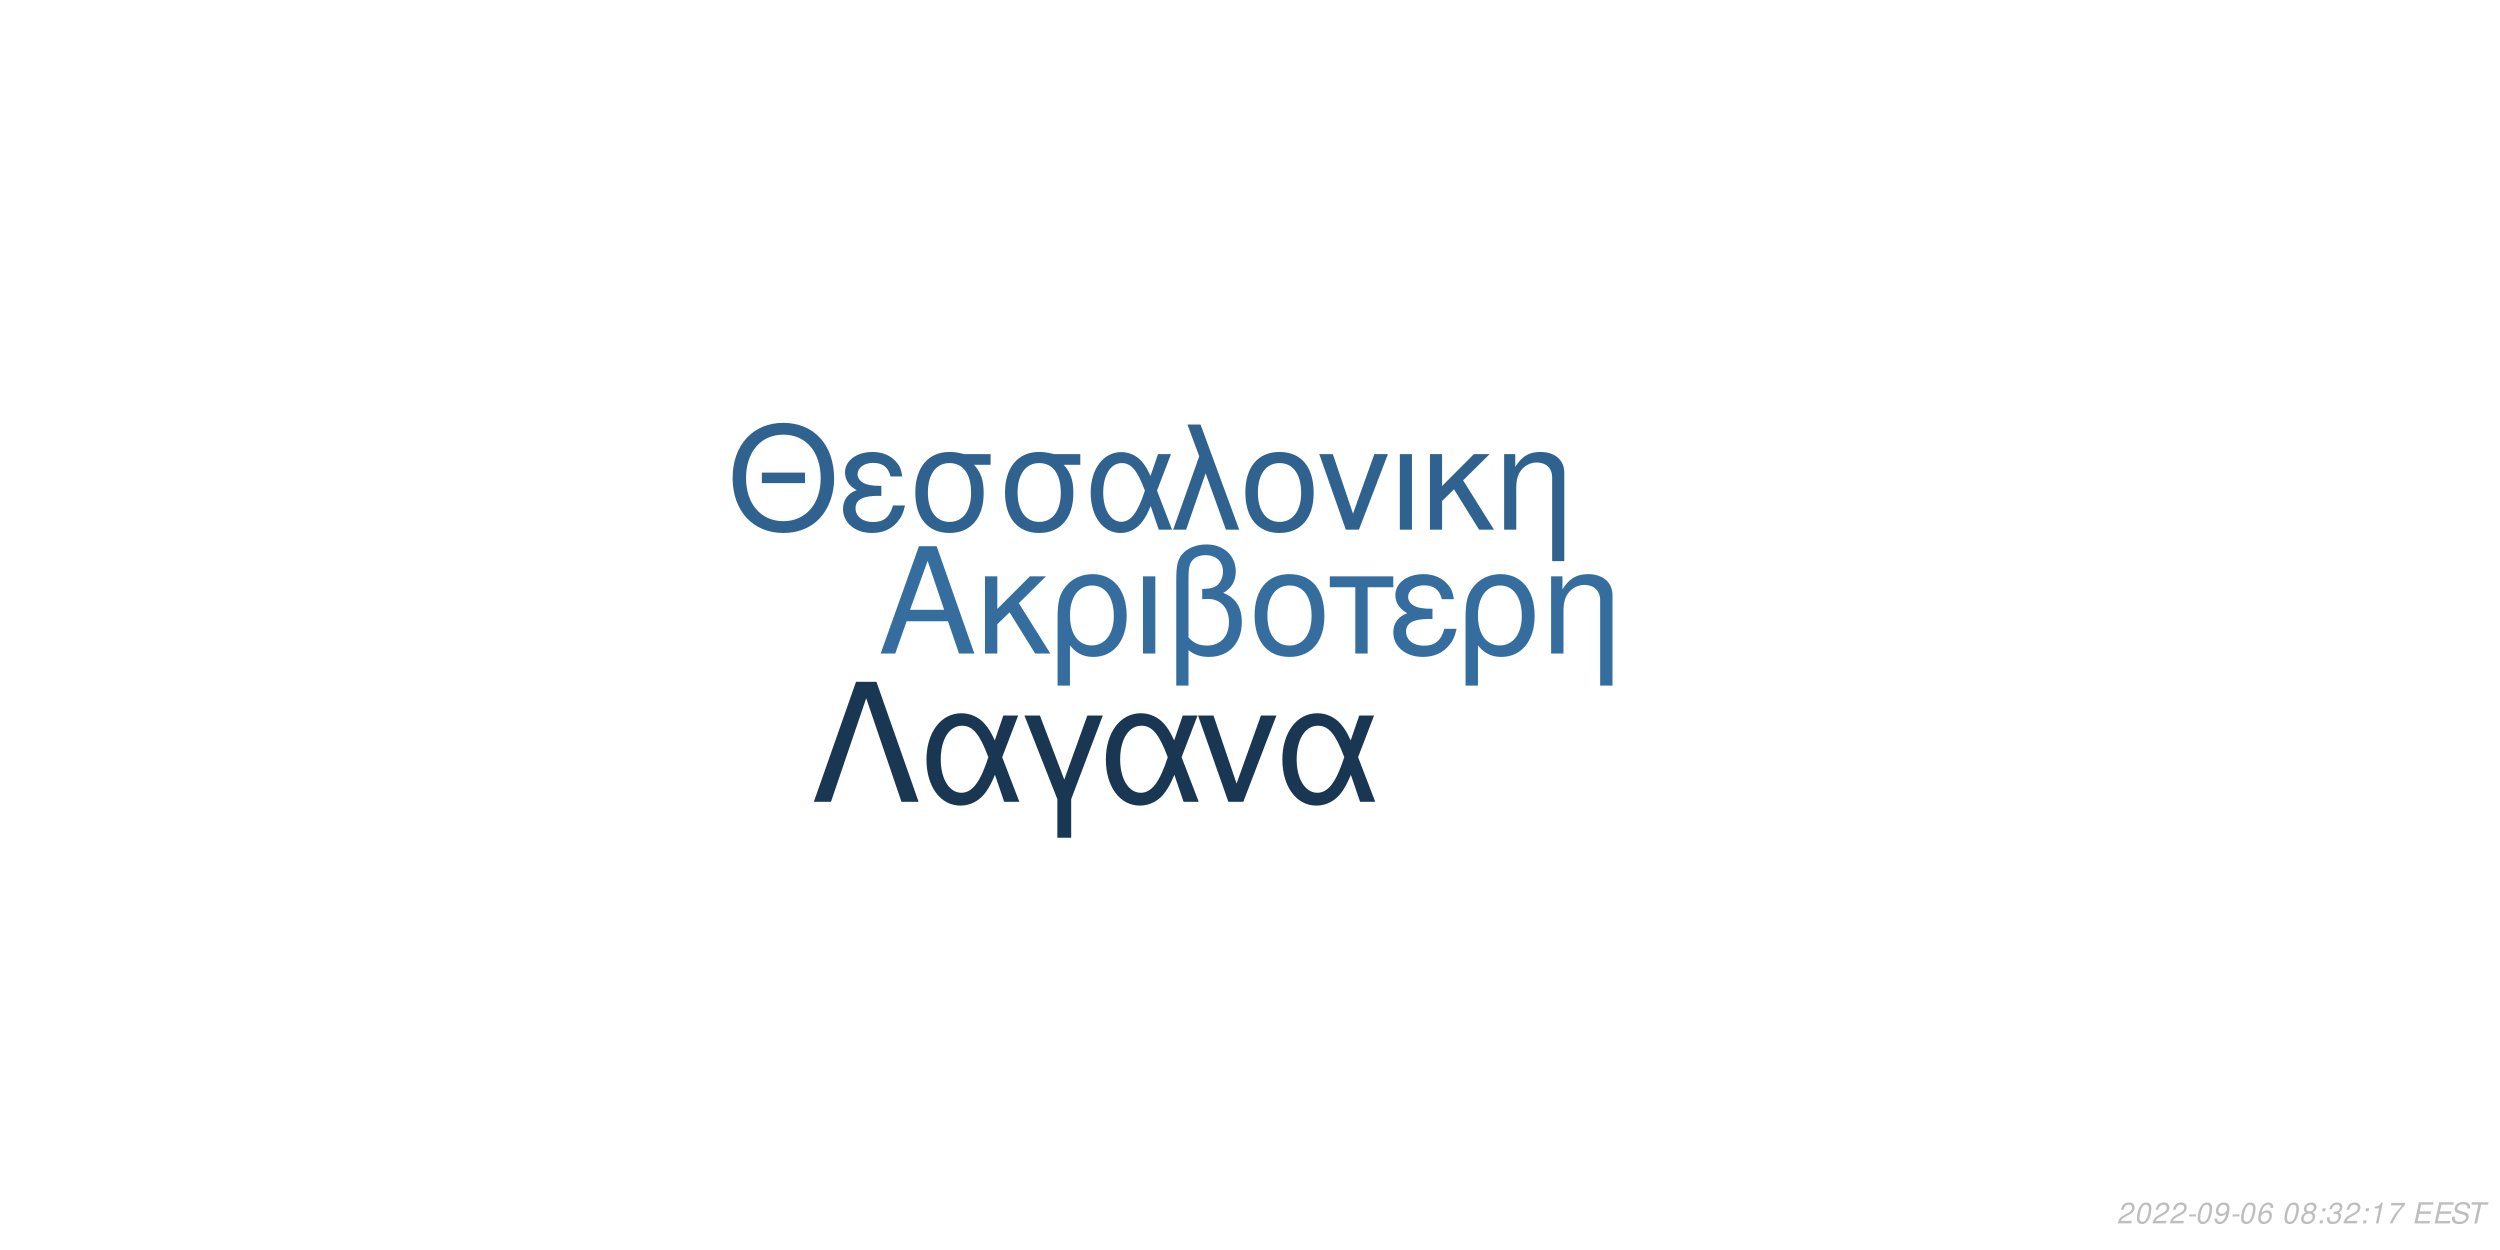
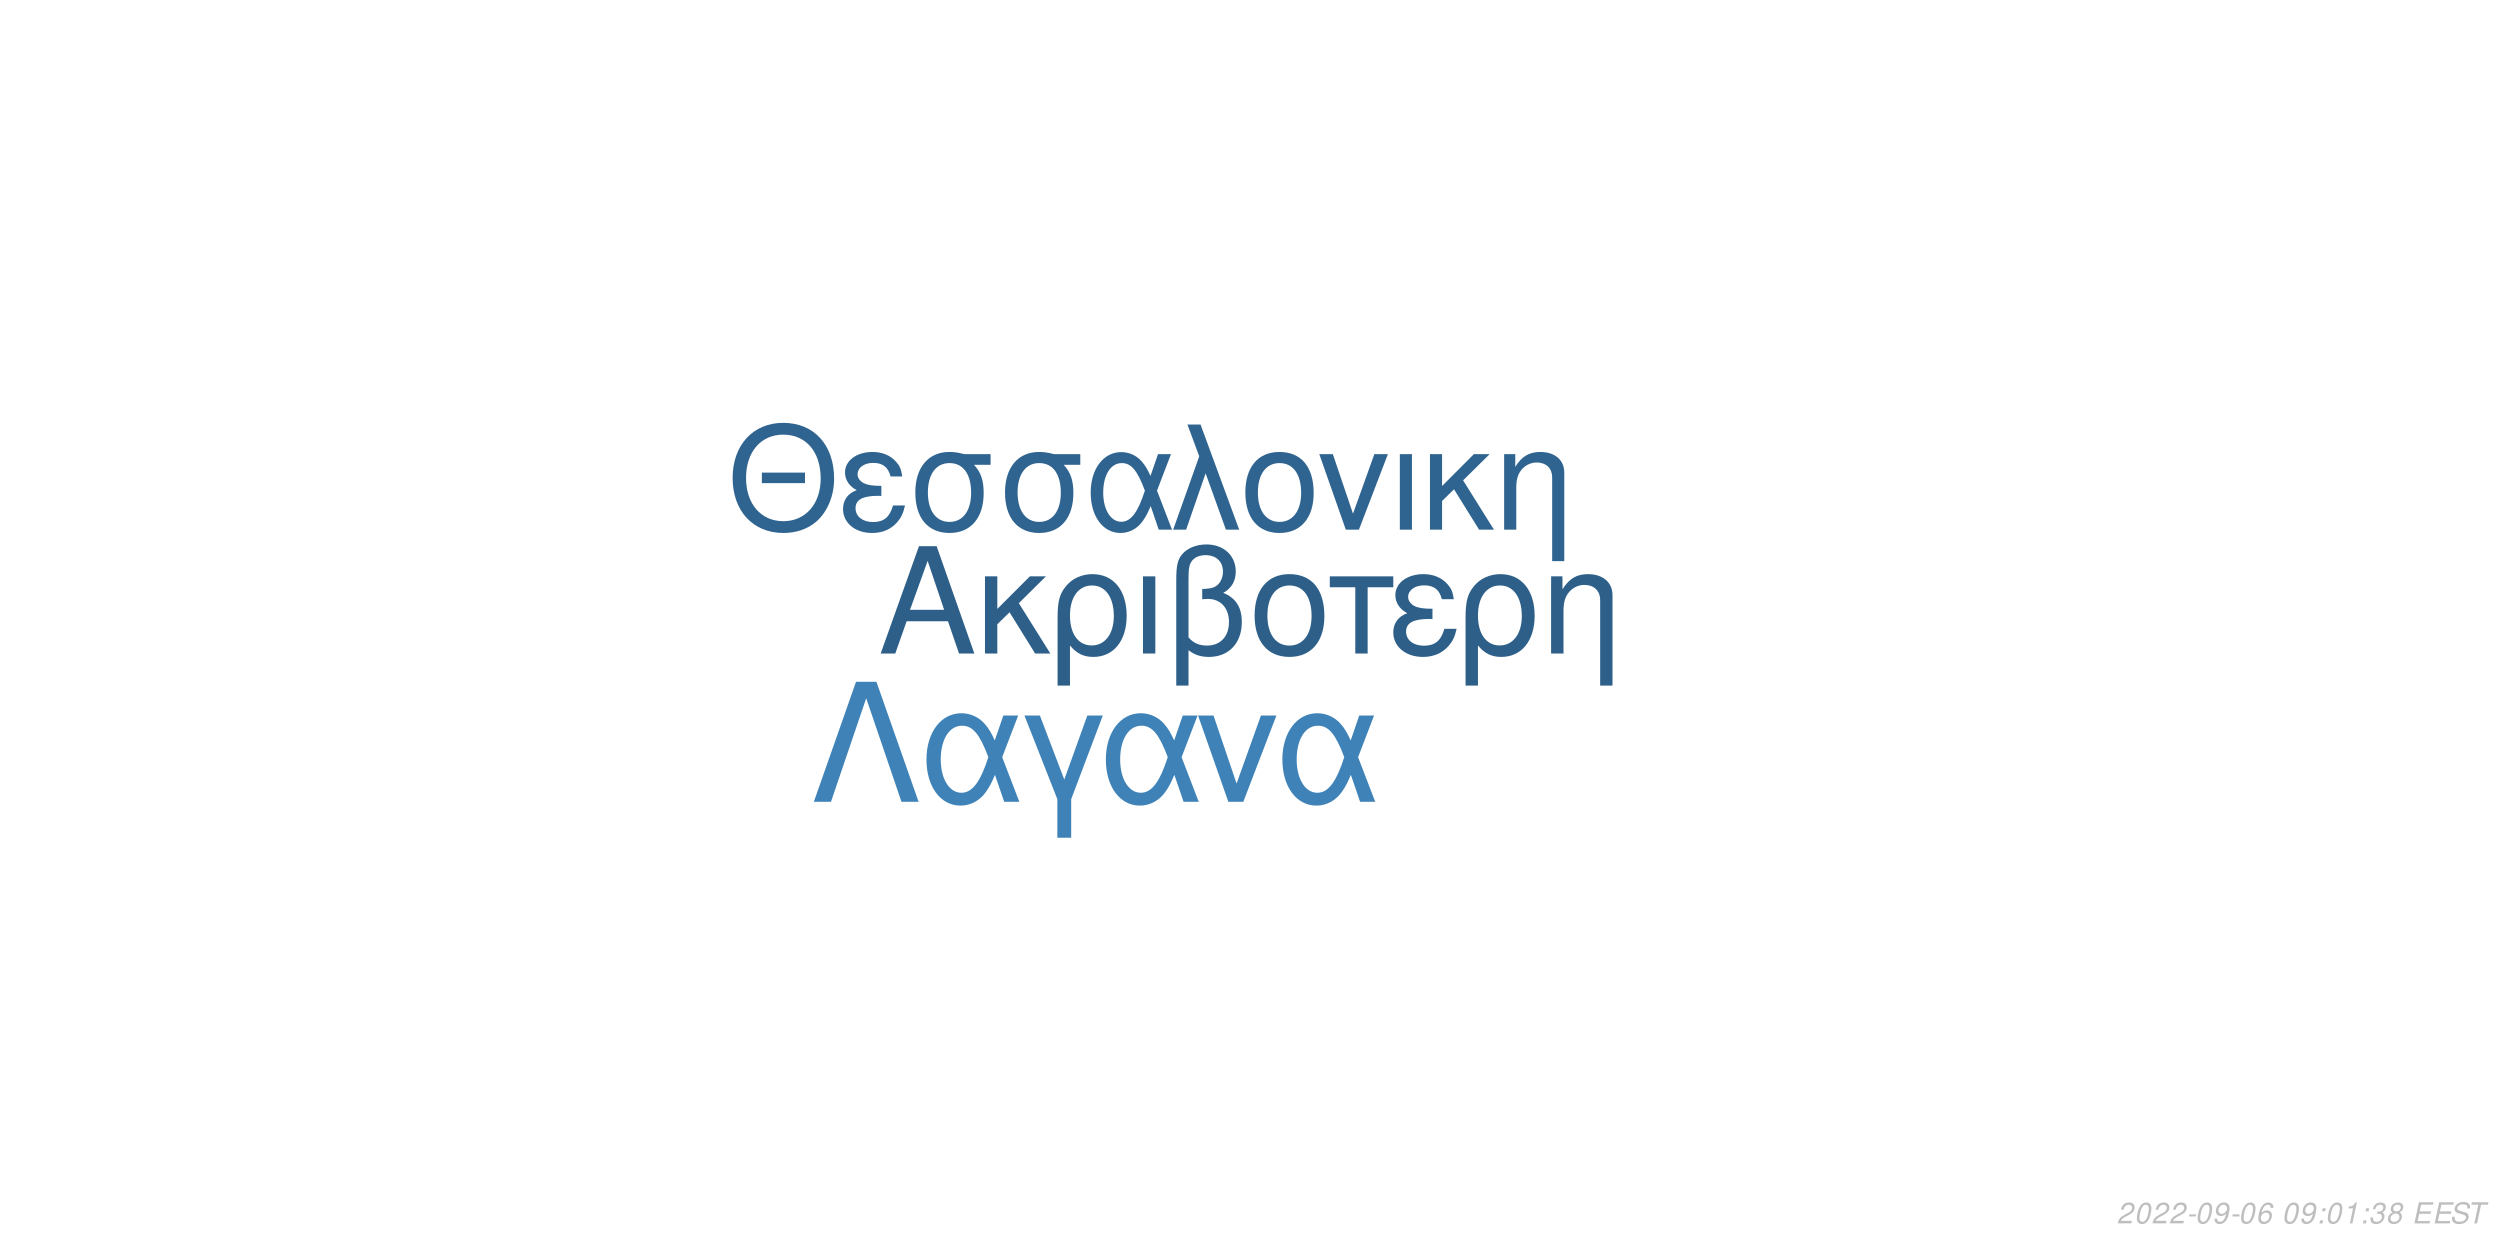
<svg xmlns="http://www.w3.org/2000/svg" xmlns:xlink="http://www.w3.org/1999/xlink" width="864pt" height="432pt" viewBox="0 0 864 432" version="1.1">
  <defs>
    <g>
      <symbol overflow="visible" id="glyph0-0">
        <path style="stroke:none;" d="" />
      </symbol>
      <symbol overflow="visible" id="glyph0-1">
        <path style="stroke:none;" d="M 24.125 -11.141 L 27.938 0 L 33.234 0 L 20.203 -37.094 L 14.094 -37.094 L 0.859 0 L 5.906 0 L 9.828 -11.141 Z M 22.797 -15.109 L 11 -15.109 L 17.094 -32.016 Z M 22.797 -15.109 " />
      </symbol>
      <symbol overflow="visible" id="glyph0-2">
        <path style="stroke:none;" d="M 7.172 -15.422 L 7.172 -26.672 L 2.906 -26.672 L 2.906 0 L 7.172 0 L 7.172 -10.125 L 11.406 -14.25 L 20.25 0 L 25.5 0 L 14.609 -17.406 L 23.969 -26.672 L 18.422 -26.672 Z M 7.172 -15.422 " />
      </symbol>
      <symbol overflow="visible" id="glyph0-3">
        <path style="stroke:none;" d="M 3 11.094 L 7.281 11.094 L 7.281 -2.797 C 9.516 -0.047 11.953 1.172 15.375 1.172 C 22.344 1.172 26.875 -4.422 26.875 -13.031 C 26.875 -21.891 22.297 -27.438 15.062 -27.438 C 11.297 -27.438 7.984 -25.906 5.797 -23.156 C 3.672 -20.516 3 -17.969 3 -12.359 Z M 14.906 -23.516 C 19.547 -23.516 22.438 -19.438 22.438 -12.922 C 22.438 -6.812 19.391 -2.797 14.812 -2.797 C 10.172 -2.797 7.281 -6.766 7.281 -13.125 C 7.281 -19.484 10.234 -23.516 14.906 -23.516 Z M 14.906 -23.516 " />
      </symbol>
      <symbol overflow="visible" id="glyph0-4">
        <path style="stroke:none;" d="M 3.516 0 L 7.781 0 L 7.781 -26.672 L 3.516 -26.672 Z M 3.516 0 " />
      </symbol>
      <symbol overflow="visible" id="glyph0-5">
        <path style="stroke:none;" d="M 4.016 11.094 L 8.25 11.094 L 8.25 -1.172 C 10.172 0.406 12.422 1.172 15.312 1.172 C 22.188 1.172 26.672 -3.609 26.672 -10.891 C 26.672 -15.984 24.578 -19.234 20.25 -20.969 C 23.109 -22.547 24.578 -25.031 24.578 -28.344 C 24.578 -33.844 20.406 -37.703 14.453 -37.703 C 10.938 -37.703 7.734 -36.391 6 -34.25 C 4.484 -32.422 4.016 -30.328 4.016 -25.391 Z M 8.25 -25.656 C 8.25 -29.359 8.5 -30.844 9.469 -32.062 C 10.375 -33.281 12.156 -34 14.094 -34 C 17.812 -34 20.156 -31.812 20.156 -28.297 C 20.156 -25.953 18.984 -23.812 17.297 -23.047 C 16.281 -22.547 15.469 -22.438 12.984 -22.297 L 12.984 -18.781 C 13.734 -18.828 14.344 -18.875 14.969 -18.875 C 19.344 -18.875 22.234 -15.719 22.234 -10.891 C 22.234 -5.906 19.281 -2.75 14.656 -2.75 C 11.953 -2.75 9.922 -3.609 8.25 -5.594 Z M 8.25 -25.656 " />
      </symbol>
      <symbol overflow="visible" id="glyph0-6">
        <path style="stroke:none;" d="M 14.094 -27.438 C 6.562 -27.438 2.094 -22.094 2.094 -13.125 C 2.094 -4.125 6.562 1.172 14.141 1.172 C 21.672 1.172 26.203 -4.172 26.203 -12.922 C 26.203 -22.188 21.828 -27.438 14.094 -27.438 Z M 14.141 -23.516 C 18.938 -23.516 21.781 -19.594 21.781 -12.984 C 21.781 -6.672 18.828 -2.75 14.141 -2.75 C 9.422 -2.75 6.516 -6.672 6.516 -13.125 C 6.516 -19.594 9.422 -23.516 14.141 -23.516 Z M 14.141 -23.516 " />
      </symbol>
      <symbol overflow="visible" id="glyph0-7">
        <path style="stroke:none;" d="M 7.891 0 L 12.156 0 L 12.156 -22.906 L 21.016 -22.906 L 21.016 -26.672 L -0.922 -26.672 L -0.922 -22.906 L 7.891 -22.906 Z M 7.891 0 " />
      </symbol>
      <symbol overflow="visible" id="glyph0-8">
        <path style="stroke:none;" d="M 14.562 -15.469 C 11.344 -15.469 9.562 -15.781 8.297 -16.438 C 6.922 -17.203 6.156 -18.328 6.156 -19.547 C 6.156 -21.891 8.453 -23.562 11.656 -23.562 C 15.062 -23.562 16.953 -22.094 17.812 -18.781 L 21.938 -18.781 C 21.578 -21.266 21.062 -22.5 19.797 -23.922 C 17.812 -26.203 14.906 -27.438 11.453 -27.438 C 5.797 -27.438 1.734 -24.375 1.734 -20.203 C 1.734 -17.609 3.156 -15.375 5.859 -13.938 C 2.797 -12.875 1.016 -10.484 1.016 -7.328 C 1.016 -2.391 5.297 1.172 11.25 1.172 C 14.969 1.172 17.906 -0.109 20.156 -2.641 C 21.578 -4.328 22.297 -5.797 22.906 -8.547 L 18.672 -8.547 C 17.5 -4.422 15.422 -2.703 11.609 -2.703 C 7.938 -2.703 5.438 -4.688 5.438 -7.578 C 5.438 -10.578 7.938 -11.953 13.484 -11.953 C 13.641 -11.953 14.094 -11.953 14.562 -11.906 Z M 14.562 -15.469 " />
      </symbol>
      <symbol overflow="visible" id="glyph0-9">
        <path style="stroke:none;" d="M 3.562 -26.672 L 3.562 0 L 7.844 0 L 7.844 -14.703 C 7.844 -17.906 8.5 -19.891 10.031 -21.531 C 11.406 -22.953 13.188 -23.719 15.062 -23.719 C 18.375 -23.719 20.516 -21.672 20.516 -18.469 L 20.516 11.094 L 24.781 11.094 L 24.781 -20.156 C 24.781 -24.578 21.469 -27.438 16.328 -27.438 C 12.359 -27.438 9.828 -25.906 7.484 -22.188 L 7.484 -26.672 Z M 3.562 -26.672 " />
      </symbol>
      <symbol overflow="visible" id="glyph1-0">
        <path style="stroke:none;" d="" />
      </symbol>
      <symbol overflow="visible" id="glyph1-1">
        <path style="stroke:none;" d="M 26.859 -19.734 L 11.953 -19.734 L 11.953 -16.094 L 26.859 -16.094 Z M 19.328 -36.922 C 8.922 -36.922 1.844 -29.25 1.844 -17.891 C 1.844 -6.484 8.875 1.141 19.391 1.141 C 23.812 1.141 27.703 -0.203 30.641 -2.688 C 34.578 -6.031 36.922 -11.656 36.922 -17.594 C 36.922 -29.297 30 -36.922 19.328 -36.922 Z M 19.328 -32.844 C 27.203 -32.844 32.281 -26.906 32.281 -17.688 C 32.281 -8.922 27.062 -2.938 19.391 -2.938 C 11.609 -2.938 6.484 -8.922 6.484 -17.891 C 6.484 -26.859 11.609 -32.844 19.328 -32.844 Z M 19.328 -32.844 " />
      </symbol>
      <symbol overflow="visible" id="glyph1-2">
        <path style="stroke:none;" d="M 14.25 -15.141 C 11.109 -15.141 9.375 -15.453 8.125 -16.094 C 6.781 -16.844 6.031 -17.938 6.031 -19.141 C 6.031 -21.422 8.266 -23.078 11.406 -23.078 C 14.75 -23.078 16.594 -21.625 17.438 -18.391 L 21.469 -18.391 C 21.125 -20.828 20.625 -22.031 19.391 -23.422 C 17.438 -25.656 14.594 -26.859 11.219 -26.859 C 5.688 -26.859 1.688 -23.875 1.688 -19.781 C 1.688 -17.234 3.094 -15.047 5.734 -13.656 C 2.734 -12.609 1 -10.266 1 -7.172 C 1 -2.344 5.188 1.141 11.016 1.141 C 14.656 1.141 17.547 -0.094 19.734 -2.594 C 21.125 -4.234 21.828 -5.688 22.422 -8.375 L 18.281 -8.375 C 17.141 -4.328 15.094 -2.641 11.359 -2.641 C 7.766 -2.641 5.328 -4.578 5.328 -7.422 C 5.328 -10.359 7.766 -11.703 13.203 -11.703 C 13.359 -11.703 13.797 -11.703 14.25 -11.656 Z M 14.25 -15.141 " />
      </symbol>
      <symbol overflow="visible" id="glyph1-3">
        <path style="stroke:none;" d="M 29 -26.109 L 19.938 -26.109 C 17.594 -26.703 16.438 -26.859 14.703 -26.859 C 7.469 -26.859 2.984 -21.469 2.984 -12.859 C 2.984 -4.031 7.375 1.141 14.797 1.141 C 22.172 1.141 26.609 -4.078 26.609 -12.656 C 26.609 -17.047 25.656 -19.828 23.266 -22.422 L 29 -22.422 Z M 14.797 -23.016 C 19.531 -23.016 22.266 -19.234 22.266 -12.75 C 22.266 -6.531 19.438 -2.688 14.797 -2.688 C 10.172 -2.688 7.328 -6.531 7.328 -12.859 C 7.328 -19.188 10.172 -23.016 14.797 -23.016 Z M 14.797 -23.016 " />
      </symbol>
      <symbol overflow="visible" id="glyph1-4">
        <path style="stroke:none;" d="M 29.344 -26.109 L 24.859 -26.109 L 22.266 -18.578 C 21.125 -21.031 20.484 -22.125 19.328 -23.469 C 17.547 -25.609 14.906 -26.812 12.156 -26.812 C 5.984 -26.812 1.594 -20.984 1.594 -12.812 C 1.594 -4.578 5.828 1.141 11.906 1.141 C 14.953 1.141 17.734 -0.344 19.625 -3.047 C 20.672 -4.531 21.281 -5.688 22.328 -8.172 L 25.109 0 L 29.703 0 L 24.516 -13.5 Z M 20.328 -13.5 C 17.891 -5.922 15.453 -2.734 12.156 -2.734 C 8.516 -2.734 5.922 -6.922 5.922 -12.812 C 5.922 -18.938 8.516 -23.016 12.359 -23.016 C 15.594 -23.016 17.688 -20.531 20.328 -13.5 Z M 20.328 -13.5 " />
      </symbol>
      <symbol overflow="visible" id="glyph1-5">
        <path style="stroke:none;" d="M 1.094 0 L 5.578 0 L 12.312 -19.484 L 19.328 0 L 23.922 0 L 10.562 -36.328 L 6.031 -36.328 L 10.109 -25.359 Z M 1.094 0 " />
      </symbol>
      <symbol overflow="visible" id="glyph1-6">
        <path style="stroke:none;" d="M 13.797 -26.859 C 6.422 -26.859 2.047 -21.625 2.047 -12.859 C 2.047 -4.031 6.422 1.141 13.859 1.141 C 21.234 1.141 25.656 -4.078 25.656 -12.656 C 25.656 -21.719 21.375 -26.859 13.797 -26.859 Z M 13.859 -23.016 C 18.531 -23.016 21.328 -19.188 21.328 -12.703 C 21.328 -6.531 18.438 -2.688 13.859 -2.688 C 9.219 -2.688 6.375 -6.531 6.375 -12.859 C 6.375 -19.188 9.219 -23.016 13.859 -23.016 Z M 13.859 -23.016 " />
      </symbol>
      <symbol overflow="visible" id="glyph1-7">
        <path style="stroke:none;" d="M 14.297 0 L 24.312 -26.109 L 19.625 -26.109 L 12.25 -5.531 L 5.281 -26.109 L 0.594 -26.109 L 9.766 0 Z M 14.297 0 " />
      </symbol>
      <symbol overflow="visible" id="glyph1-8">
        <path style="stroke:none;" d="M 3.438 0 L 7.625 0 L 7.625 -26.109 L 3.438 -26.109 Z M 3.438 0 " />
      </symbol>
      <symbol overflow="visible" id="glyph1-9">
        <path style="stroke:none;" d="M 7.031 -15.094 L 7.031 -26.109 L 2.844 -26.109 L 2.844 0 L 7.031 0 L 7.031 -9.922 L 11.156 -13.953 L 19.828 0 L 24.969 0 L 14.297 -17.047 L 23.469 -26.109 L 18.031 -26.109 Z M 7.031 -15.094 " />
      </symbol>
      <symbol overflow="visible" id="glyph1-10">
        <path style="stroke:none;" d="M 3.484 -26.109 L 3.484 0 L 7.672 0 L 7.672 -14.406 C 7.672 -17.547 8.328 -19.484 9.812 -21.078 C 11.156 -22.469 12.906 -23.219 14.75 -23.219 C 17.984 -23.219 20.078 -21.234 20.078 -18.094 L 20.078 10.859 L 24.266 10.859 L 24.266 -19.734 C 24.266 -24.062 21.031 -26.859 16 -26.859 C 12.109 -26.859 9.609 -25.359 7.328 -21.719 L 7.328 -26.109 Z M 3.484 -26.109 " />
      </symbol>
      <symbol overflow="visible" id="glyph2-0">
        <path style="stroke:none;" d="" />
      </symbol>
      <symbol overflow="visible" id="glyph2-1">
        <path style="stroke:none;" d="M 22.531 -41.484 L 15.484 -41.484 L 0.906 0 L 6.828 0 L 19 -35.797 L 31.188 0 L 37.109 0 Z M 22.531 -41.484 " />
      </symbol>
      <symbol overflow="visible" id="glyph2-2">
        <path style="stroke:none;" d="M 33.516 -29.812 L 28.391 -29.812 L 25.438 -21.219 C 24.125 -24.016 23.391 -25.266 22.078 -26.797 C 20.031 -29.25 17.016 -30.609 13.891 -30.609 C 6.828 -30.609 1.828 -23.953 1.828 -14.625 C 1.828 -5.234 6.656 1.312 13.594 1.312 C 17.078 1.312 20.266 -0.391 22.422 -3.469 C 23.609 -5.172 24.297 -6.484 25.5 -9.328 L 28.688 0 L 33.922 0 L 28 -15.422 Z M 23.219 -15.422 C 20.422 -6.766 17.641 -3.125 13.891 -3.125 C 9.734 -3.125 6.766 -7.906 6.766 -14.625 C 6.766 -21.625 9.734 -26.297 14.109 -26.297 C 17.812 -26.297 20.203 -23.453 23.219 -15.422 Z M 23.219 -15.422 " />
      </symbol>
      <symbol overflow="visible" id="glyph2-3">
        <path style="stroke:none;" d="M 12.062 12.406 L 16.844 12.406 L 16.844 -0.906 L 27.766 -29.812 L 22.422 -29.812 L 14.453 -7.688 L 6.031 -29.812 L 0.688 -29.812 L 12.062 -0.906 Z M 12.062 12.406 " />
      </symbol>
      <symbol overflow="visible" id="glyph2-4">
        <path style="stroke:none;" d="M 16.328 0 L 27.766 -29.812 L 22.422 -29.812 L 14 -6.312 L 6.031 -29.812 L 0.688 -29.812 L 11.156 0 Z M 16.328 0 " />
      </symbol>
      <symbol overflow="visible" id="glyph3-0">
        <path style="stroke:none;" d="" />
      </symbol>
      <symbol overflow="visible" id="glyph3-1">
        <path style="stroke:none;" d="M 5.234 -0.875 L 1.469 -0.875 C 1.641 -1.375 2.203 -1.891 3.109 -2.344 L 4.234 -2.938 C 5.562 -3.625 6.219 -4.469 6.219 -5.484 C 6.219 -5.938 6.062 -6.359 5.797 -6.656 C 5.469 -7.047 4.984 -7.234 4.312 -7.234 C 2.766 -7.234 1.891 -6.453 1.484 -4.734 L 2.375 -4.734 C 2.484 -5.188 2.609 -5.484 2.797 -5.75 C 3.094 -6.203 3.609 -6.453 4.188 -6.453 C 4.891 -6.453 5.344 -6.031 5.344 -5.375 C 5.344 -4.703 4.859 -4.094 4.016 -3.656 L 2.984 -3.125 C 1.234 -2.188 0.797 -1.656 0.344 -0.016 L 5.047 -0.016 Z M 5.234 -0.875 " />
      </symbol>
      <symbol overflow="visible" id="glyph3-2">
        <path style="stroke:none;" d="M 4.203 -7.234 C 3.375 -7.234 2.688 -6.812 2.125 -5.984 C 1.484 -5.047 0.984 -3.188 0.984 -1.734 C 0.984 -1.109 1.172 -0.562 1.484 -0.266 C 1.797 0.047 2.281 0.234 2.766 0.234 C 3.625 0.234 4.281 -0.156 4.859 -1.016 C 5.516 -1.953 6 -3.797 6 -5.266 C 6 -6.5 5.328 -7.234 4.203 -7.234 Z M 4.094 -6.453 C 4.734 -6.453 5.125 -5.984 5.125 -5.156 C 5.125 -4.203 4.781 -2.625 4.406 -1.812 C 3.984 -0.938 3.516 -0.547 2.875 -0.547 C 2.25 -0.547 1.875 -1.031 1.875 -1.828 C 1.875 -2.797 2.203 -4.344 2.594 -5.203 C 2.984 -6.047 3.453 -6.453 4.094 -6.453 Z M 4.094 -6.453 " />
      </symbol>
      <symbol overflow="visible" id="glyph3-3">
        <path style="stroke:none;" d="M 3.516 -3.125 L 1.125 -3.125 L 0.969 -2.406 L 3.359 -2.406 Z M 3.516 -3.125 " />
      </symbol>
      <symbol overflow="visible" id="glyph3-4">
        <path style="stroke:none;" d="M 0.844 -1.656 C 0.844 -1.547 0.844 -1.438 0.844 -1.375 C 0.844 -0.406 1.531 0.234 2.578 0.234 C 3.203 0.234 3.766 0.016 4.297 -0.438 C 4.938 -1 5.312 -1.656 5.594 -2.719 C 5.844 -3.672 6.016 -4.766 6.016 -5.375 C 6.016 -5.844 5.844 -6.328 5.547 -6.656 C 5.203 -7.031 4.703 -7.234 4.062 -7.234 C 2.516 -7.234 1.297 -5.938 1.297 -4.266 C 1.297 -3.203 1.984 -2.547 3.047 -2.547 C 3.484 -2.547 3.953 -2.672 4.281 -2.891 C 4.406 -2.984 4.547 -3.078 4.828 -3.344 C 4.438 -1.484 3.703 -0.547 2.703 -0.547 C 2.109 -0.547 1.719 -0.938 1.719 -1.547 L 1.719 -1.656 Z M 3.953 -6.453 C 4.625 -6.453 5.141 -5.953 5.141 -5.281 C 5.141 -4.188 4.312 -3.312 3.297 -3.312 C 2.594 -3.312 2.172 -3.734 2.172 -4.453 C 2.172 -5.562 2.984 -6.453 3.953 -6.453 Z M 3.953 -6.453 " />
      </symbol>
      <symbol overflow="visible" id="glyph3-5">
        <path style="stroke:none;" d="M 6.125 -5.344 L 6.141 -5.625 C 6.141 -6.609 5.453 -7.234 4.391 -7.234 C 3.438 -7.234 2.641 -6.719 2.016 -5.703 C 1.422 -4.781 0.938 -2.953 0.938 -1.688 C 0.938 -0.516 1.688 0.234 2.859 0.234 C 3.703 0.234 4.438 -0.156 5 -0.875 C 5.406 -1.422 5.672 -2.156 5.672 -2.766 C 5.672 -3.812 4.969 -4.5 3.906 -4.5 C 3.234 -4.5 2.672 -4.234 2.094 -3.625 C 2.406 -5.375 3.234 -6.453 4.25 -6.453 C 4.703 -6.453 5.062 -6.234 5.172 -5.844 C 5.203 -5.719 5.234 -5.578 5.25 -5.344 Z M 3.656 -3.734 C 4.344 -3.734 4.797 -3.281 4.797 -2.625 C 4.797 -1.469 3.984 -0.547 2.984 -0.547 C 2.297 -0.547 1.812 -1.047 1.812 -1.766 C 1.812 -2.859 2.625 -3.734 3.656 -3.734 Z M 3.656 -3.734 " />
      </symbol>
      <symbol overflow="visible" id="glyph3-6">
        <path style="stroke:none;" d="" />
      </symbol>
      <symbol overflow="visible" id="glyph3-7">
-         <path style="stroke:none;" d="M 4.766 -3.797 C 5.078 -3.969 5.234 -4.078 5.438 -4.234 C 5.812 -4.594 6.062 -5.172 6.062 -5.734 C 6.062 -6.625 5.344 -7.234 4.266 -7.234 C 2.812 -7.234 1.703 -6.219 1.703 -4.875 C 1.703 -4.406 1.875 -4.125 2.359 -3.812 C 1.297 -3.312 0.75 -2.516 0.75 -1.469 C 0.75 -0.438 1.547 0.234 2.812 0.234 C 3.656 0.234 4.359 -0.094 4.938 -0.734 C 5.359 -1.234 5.609 -1.859 5.609 -2.438 C 5.609 -3.047 5.312 -3.516 4.766 -3.797 Z M 4.109 -6.453 C 4.797 -6.453 5.188 -6.125 5.188 -5.578 C 5.188 -5.266 5.062 -4.922 4.859 -4.672 C 4.562 -4.312 4.188 -4.156 3.656 -4.156 C 2.984 -4.156 2.594 -4.453 2.594 -4.984 C 2.594 -5.859 3.203 -6.453 4.109 -6.453 Z M 3.453 -3.406 C 4.234 -3.406 4.734 -2.984 4.734 -2.312 C 4.734 -1.312 3.922 -0.547 2.875 -0.547 C 2.125 -0.547 1.625 -0.969 1.625 -1.625 C 1.625 -2.609 2.438 -3.406 3.453 -3.406 Z M 3.453 -3.406 " />
+         <path style="stroke:none;" d="M 2.359 -1.031 L 1.312 -1.031 L 1.094 0 L 2.141 0 Z M 3.266 -5.234 L 2.219 -5.234 L 2 -4.203 L 3.047 -4.203 Z M 3.266 -5.234 " />
      </symbol>
      <symbol overflow="visible" id="glyph3-8">
-         <path style="stroke:none;" d="M 2.359 -1.031 L 1.312 -1.031 L 1.094 0 L 2.141 0 Z M 3.266 -5.234 L 2.219 -5.234 L 2 -4.203 L 3.047 -4.203 Z M 3.266 -5.234 " />
+         <path style="stroke:none;" d="M 3.703 -5.188 L 2.594 0 L 3.469 0 L 5.016 -7.234 L 4.438 -7.234 C 3.906 -6.156 3.688 -6.016 2.234 -5.812 L 2.109 -5.188 Z M 3.703 -5.188 " />
      </symbol>
      <symbol overflow="visible" id="glyph3-9">
        <path style="stroke:none;" d="M 2.922 -3.312 C 3.125 -3.344 3.234 -3.344 3.375 -3.344 C 4.203 -3.344 4.688 -3 4.688 -2.406 C 4.688 -1.312 3.906 -0.547 2.781 -0.547 C 2.047 -0.547 1.594 -0.938 1.594 -1.562 C 1.594 -1.719 1.609 -1.844 1.656 -2.094 L 0.766 -2.094 C 0.734 -1.797 0.719 -1.641 0.719 -1.469 C 0.719 -0.375 1.406 0.234 2.641 0.234 C 3.547 0.234 4.297 -0.078 4.812 -0.656 C 5.266 -1.156 5.562 -1.875 5.562 -2.547 C 5.562 -3.125 5.344 -3.453 4.797 -3.734 C 5.641 -4.234 6.016 -4.844 6.016 -5.734 C 6.016 -6.656 5.312 -7.234 4.203 -7.234 C 3.375 -7.234 2.672 -6.938 2.188 -6.375 C 1.891 -6.031 1.703 -5.641 1.516 -4.906 L 2.391 -4.906 C 2.5 -5.359 2.594 -5.594 2.734 -5.812 C 3.047 -6.234 3.516 -6.453 4.078 -6.453 C 4.734 -6.453 5.141 -6.125 5.141 -5.578 C 5.141 -5.188 5.016 -4.797 4.797 -4.547 C 4.516 -4.234 4 -4.062 3.266 -4.062 L 3.078 -4.062 Z M 2.922 -3.312 " />
      </symbol>
      <symbol overflow="visible" id="glyph3-10">
-         <path style="stroke:none;" d="M 3.703 -5.188 L 2.594 0 L 3.469 0 L 5.016 -7.234 L 4.438 -7.234 C 3.906 -6.156 3.688 -6.016 2.234 -5.812 L 2.109 -5.188 Z M 3.703 -5.188 " />
+         <path style="stroke:none;" d="M 4.766 -3.797 C 5.078 -3.969 5.234 -4.078 5.438 -4.234 C 5.812 -4.594 6.062 -5.172 6.062 -5.734 C 6.062 -6.625 5.344 -7.234 4.266 -7.234 C 2.812 -7.234 1.703 -6.219 1.703 -4.875 C 1.703 -4.406 1.875 -4.125 2.359 -3.812 C 1.297 -3.312 0.75 -2.516 0.75 -1.469 C 0.75 -0.438 1.547 0.234 2.812 0.234 C 3.656 0.234 4.359 -0.094 4.938 -0.734 C 5.359 -1.234 5.609 -1.859 5.609 -2.438 C 5.609 -3.047 5.312 -3.516 4.766 -3.797 Z M 4.109 -6.453 C 4.797 -6.453 5.188 -6.125 5.188 -5.578 C 5.188 -5.266 5.062 -4.922 4.859 -4.672 C 4.562 -4.312 4.188 -4.156 3.656 -4.156 C 2.984 -4.156 2.594 -4.453 2.594 -4.984 C 2.594 -5.859 3.203 -6.453 4.109 -6.453 Z M 3.453 -3.406 C 4.234 -3.406 4.734 -2.984 4.734 -2.312 C 4.734 -1.312 3.922 -0.547 2.875 -0.547 C 2.125 -0.547 1.625 -0.969 1.625 -1.625 C 1.625 -2.609 2.438 -3.406 3.453 -3.406 Z M 3.453 -3.406 " />
      </symbol>
      <symbol overflow="visible" id="glyph3-11">
-         <path style="stroke:none;" d="M 6.703 -7.094 L 1.953 -7.094 L 1.766 -6.219 L 5.594 -6.219 C 3.344 -3.688 2.266 -2.109 1.375 0 L 2.344 0 C 3.031 -1.906 4.828 -4.594 6.547 -6.281 Z M 6.703 -7.094 " />
+         <path style="stroke:none;" d="M 2.547 -3.312 L 6.5 -3.312 L 6.688 -4.141 L 2.719 -4.141 L 3.219 -6.469 L 7.344 -6.469 L 7.516 -7.297 L 2.453 -7.297 L 0.906 0 L 6.125 0 L 6.297 -0.812 L 2.016 -0.812 Z M 2.547 -3.312 " />
      </symbol>
      <symbol overflow="visible" id="glyph3-12">
-         <path style="stroke:none;" d="M 2.547 -3.312 L 6.5 -3.312 L 6.688 -4.141 L 2.719 -4.141 L 3.219 -6.469 L 7.344 -6.469 L 7.516 -7.297 L 2.453 -7.297 L 0.906 0 L 6.125 0 L 6.297 -0.812 L 2.016 -0.812 Z M 2.547 -3.312 " />
+         <path style="stroke:none;" d="M 7.062 -5.156 C 7.125 -5.438 7.141 -5.562 7.141 -5.703 C 7.141 -6.156 6.938 -6.594 6.594 -6.891 C 6.188 -7.25 5.656 -7.406 4.875 -7.406 C 3.844 -7.406 3.047 -7.125 2.5 -6.562 C 2.094 -6.141 1.781 -5.438 1.781 -4.922 C 1.781 -4.297 2.219 -3.766 2.891 -3.562 L 4.594 -3.094 C 5.406 -2.859 5.734 -2.578 5.734 -2.094 C 5.734 -1.781 5.547 -1.406 5.266 -1.141 C 4.844 -0.766 4.266 -0.578 3.453 -0.578 C 2.328 -0.578 1.812 -0.984 1.812 -1.906 C 1.812 -2.047 1.812 -2.125 1.844 -2.312 L 0.984 -2.312 C 0.906 -2.062 0.891 -1.906 0.891 -1.688 C 0.891 -0.484 1.797 0.234 3.297 0.234 C 4.359 0.234 5.234 -0.062 5.812 -0.609 C 6.344 -1.078 6.688 -1.797 6.688 -2.375 C 6.688 -2.641 6.609 -2.906 6.453 -3.156 C 6.234 -3.5 5.938 -3.703 5.469 -3.828 L 3.75 -4.312 C 2.984 -4.547 2.734 -4.734 2.734 -5.188 C 2.734 -5.547 2.875 -5.844 3.188 -6.109 C 3.547 -6.438 4.031 -6.594 4.703 -6.594 C 5.266 -6.594 5.688 -6.484 5.906 -6.297 C 6.094 -6.125 6.219 -5.797 6.219 -5.516 C 6.219 -5.422 6.203 -5.344 6.188 -5.156 Z M 7.062 -5.156 " />
      </symbol>
      <symbol overflow="visible" id="glyph3-13">
-         <path style="stroke:none;" d="M 7.062 -5.156 C 7.125 -5.438 7.141 -5.562 7.141 -5.703 C 7.141 -6.156 6.938 -6.594 6.594 -6.891 C 6.188 -7.25 5.656 -7.406 4.875 -7.406 C 3.844 -7.406 3.047 -7.125 2.5 -6.562 C 2.094 -6.141 1.781 -5.438 1.781 -4.922 C 1.781 -4.297 2.219 -3.766 2.891 -3.562 L 4.594 -3.094 C 5.406 -2.859 5.734 -2.578 5.734 -2.094 C 5.734 -1.781 5.547 -1.406 5.266 -1.141 C 4.844 -0.766 4.266 -0.578 3.453 -0.578 C 2.328 -0.578 1.812 -0.984 1.812 -1.906 C 1.812 -2.047 1.812 -2.125 1.844 -2.312 L 0.984 -2.312 C 0.906 -2.062 0.891 -1.906 0.891 -1.688 C 0.891 -0.484 1.797 0.234 3.297 0.234 C 4.359 0.234 5.234 -0.062 5.812 -0.609 C 6.344 -1.078 6.688 -1.797 6.688 -2.375 C 6.688 -2.641 6.609 -2.906 6.453 -3.156 C 6.234 -3.5 5.938 -3.703 5.469 -3.828 L 3.75 -4.312 C 2.984 -4.547 2.734 -4.734 2.734 -5.188 C 2.734 -5.547 2.875 -5.844 3.188 -6.109 C 3.547 -6.438 4.031 -6.594 4.703 -6.594 C 5.266 -6.594 5.688 -6.484 5.906 -6.297 C 6.094 -6.125 6.219 -5.797 6.219 -5.516 C 6.219 -5.422 6.203 -5.344 6.188 -5.156 Z M 7.062 -5.156 " />
-       </symbol>
-       <symbol overflow="visible" id="glyph3-14">
        <path style="stroke:none;" d="M 4.938 -6.469 L 7.312 -6.469 L 7.484 -7.297 L 1.75 -7.297 L 1.578 -6.469 L 3.984 -6.469 L 2.609 0 L 3.547 0 Z M 4.938 -6.469 " />
      </symbol>
    </g>
  </defs>
  <g id="surface1">
    <rect x="0" y="0" width="864" height="432" style="fill:rgb(100%,100%,100%);fill-opacity:1;stroke:none;" />
-     <g style="fill:rgb(20.784%,43.137%,61.961%);fill-opacity:1;">
+     <g style="fill:rgb(17.647%,37.255%,53.725%);fill-opacity:1;">
      <use xlink:href="#glyph0-1" x="303.5" y="225.861" />
      <use xlink:href="#glyph0-2" x="337.5" y="225.861" />
      <use xlink:href="#glyph0-3" x="362.5" y="225.861" />
      <use xlink:href="#glyph0-4" x="391.5" y="225.861" />
      <use xlink:href="#glyph0-5" x="402.5" y="225.861" />
      <use xlink:href="#glyph0-6" x="431.5" y="225.861" />
      <use xlink:href="#glyph0-7" x="460.5" y="225.861" />
      <use xlink:href="#glyph0-8" x="480.5" y="225.861" />
      <use xlink:href="#glyph0-3" x="503.5" y="225.861" />
      <use xlink:href="#glyph0-9" x="532.5" y="225.861" />
    </g>
-     <g style="fill:rgb(18.431%,38.431%,55.686%);fill-opacity:1;">
+     <g style="fill:rgb(18.824%,39.216%,56.471%);fill-opacity:1;">
      <use xlink:href="#glyph1-1" x="251.348" y="183.058" />
      <use xlink:href="#glyph1-2" x="290.348" y="183.058" />
      <use xlink:href="#glyph1-3" x="313.348" y="183.058" />
      <use xlink:href="#glyph1-3" x="344.348" y="183.058" />
      <use xlink:href="#glyph1-4" x="375.348" y="183.058" />
      <use xlink:href="#glyph1-5" x="404.348" y="183.058" />
      <use xlink:href="#glyph1-6" x="428.348" y="183.058" />
      <use xlink:href="#glyph1-7" x="455.348" y="183.058" />
      <use xlink:href="#glyph1-8" x="480.348" y="183.058" />
      <use xlink:href="#glyph1-9" x="491.348" y="183.058" />
      <use xlink:href="#glyph1-10" x="516.348" y="183.058" />
    </g>
-     <g style="fill:rgb(9.804%,21.569%,32.549%);fill-opacity:1;">
+     <g style="fill:rgb(24.314%,50.98%,71.765%);fill-opacity:1;">
      <use xlink:href="#glyph2-1" x="280.359" y="277.105" />
      <use xlink:href="#glyph2-2" x="318.359" y="277.105" />
      <use xlink:href="#glyph2-3" x="353.359" y="277.105" />
      <use xlink:href="#glyph2-2" x="380.359" y="277.105" />
      <use xlink:href="#glyph2-4" x="413.359" y="277.105" />
      <use xlink:href="#glyph2-2" x="441.359" y="277.105" />
    </g>
    <g style="fill:rgb(74.51%,74.51%,74.51%);fill-opacity:1;">
      <use xlink:href="#glyph3-1" x="731.52" y="422.81" />
      <use xlink:href="#glyph3-2" x="737.52" y="422.81" />
      <use xlink:href="#glyph3-1" x="743.52" y="422.81" />
      <use xlink:href="#glyph3-1" x="749.52" y="422.81" />
      <use xlink:href="#glyph3-3" x="755.52" y="422.81" />
      <use xlink:href="#glyph3-2" x="758.52" y="422.81" />
      <use xlink:href="#glyph3-4" x="764.52" y="422.81" />
      <use xlink:href="#glyph3-3" x="770.52" y="422.81" />
      <use xlink:href="#glyph3-2" x="773.52" y="422.81" />
      <use xlink:href="#glyph3-5" x="779.52" y="422.81" />
      <use xlink:href="#glyph3-6" x="785.52" y="422.81" />
      <use xlink:href="#glyph3-2" x="788.52" y="422.81" />
-       <use xlink:href="#glyph3-7" x="794.52" y="422.81" />
-       <use xlink:href="#glyph3-8" x="800.52" y="422.81" />
-       <use xlink:href="#glyph3-9" x="803.52" y="422.81" />
-       <use xlink:href="#glyph3-1" x="809.52" y="422.81" />
-       <use xlink:href="#glyph3-8" x="815.52" y="422.81" />
-       <use xlink:href="#glyph3-10" x="818.52" y="422.81" />
-       <use xlink:href="#glyph3-11" x="824.52" y="422.81" />
+       <use xlink:href="#glyph3-4" x="794.52" y="422.81" />
+       <use xlink:href="#glyph3-7" x="800.52" y="422.81" />
+       <use xlink:href="#glyph3-2" x="803.52" y="422.81" />
+       <use xlink:href="#glyph3-8" x="809.52" y="422.81" />
+       <use xlink:href="#glyph3-7" x="815.52" y="422.81" />
+       <use xlink:href="#glyph3-9" x="818.52" y="422.81" />
+       <use xlink:href="#glyph3-10" x="824.52" y="422.81" />
      <use xlink:href="#glyph3-6" x="830.52" y="422.81" />
-       <use xlink:href="#glyph3-12" x="833.52" y="422.81" />
-       <use xlink:href="#glyph3-12" x="840.52" y="422.81" />
-       <use xlink:href="#glyph3-13" x="846.52" y="422.81" />
-       <use xlink:href="#glyph3-14" x="852.52" y="422.81" />
+       <use xlink:href="#glyph3-11" x="833.52" y="422.81" />
+       <use xlink:href="#glyph3-11" x="840.52" y="422.81" />
+       <use xlink:href="#glyph3-12" x="846.52" y="422.81" />
+       <use xlink:href="#glyph3-13" x="852.52" y="422.81" />
    </g>
  </g>
</svg>
